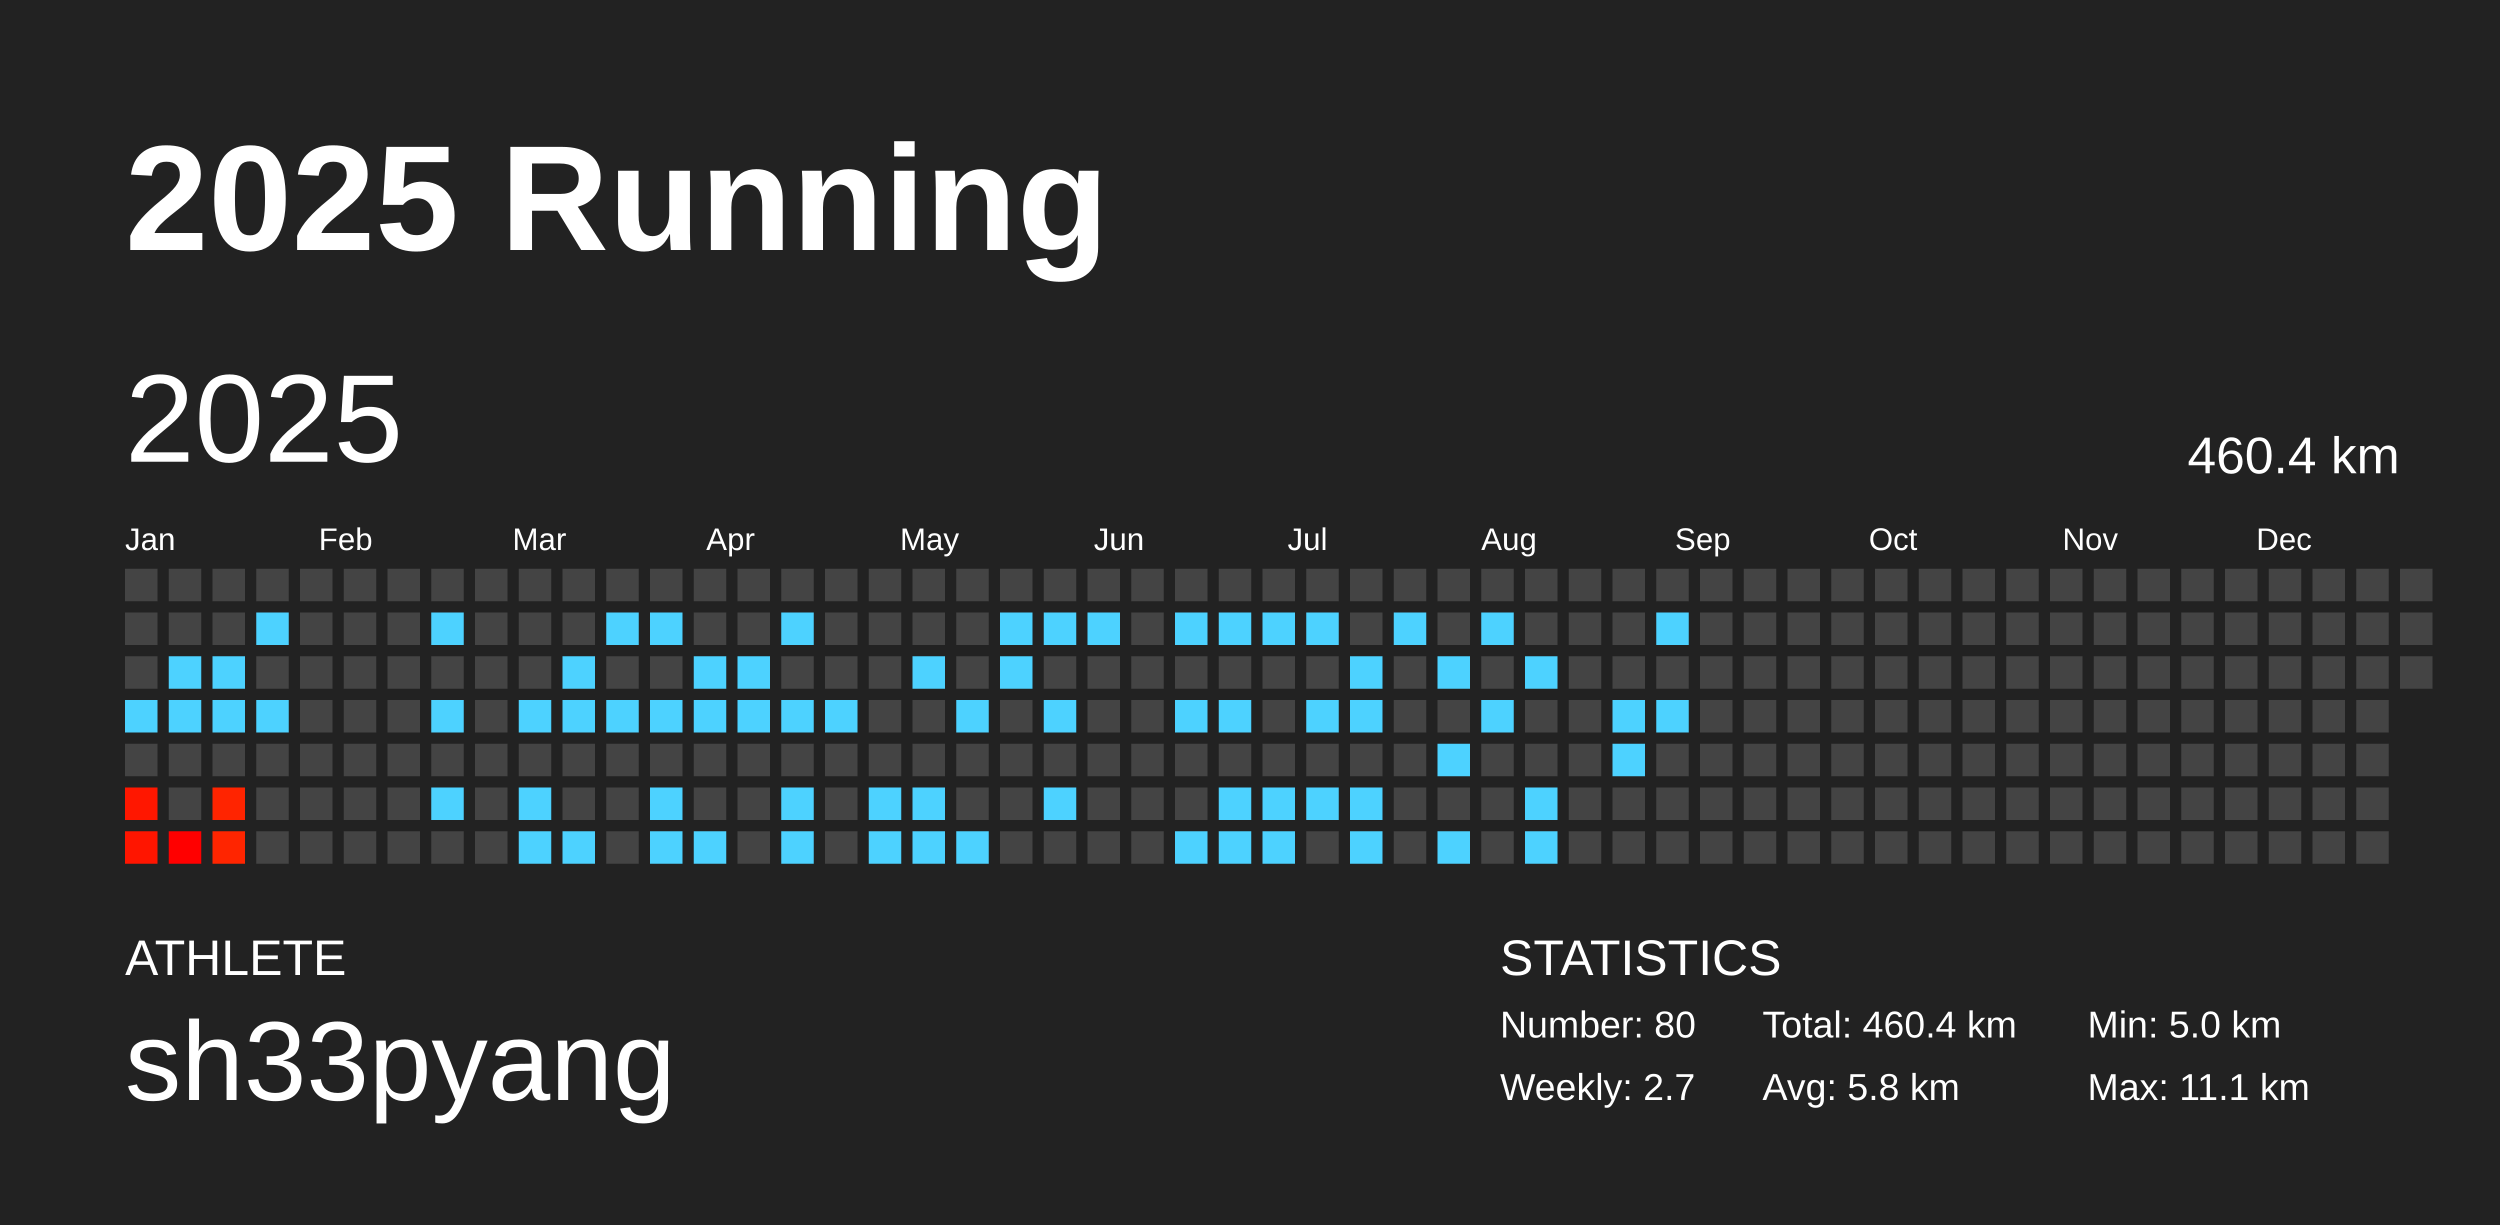
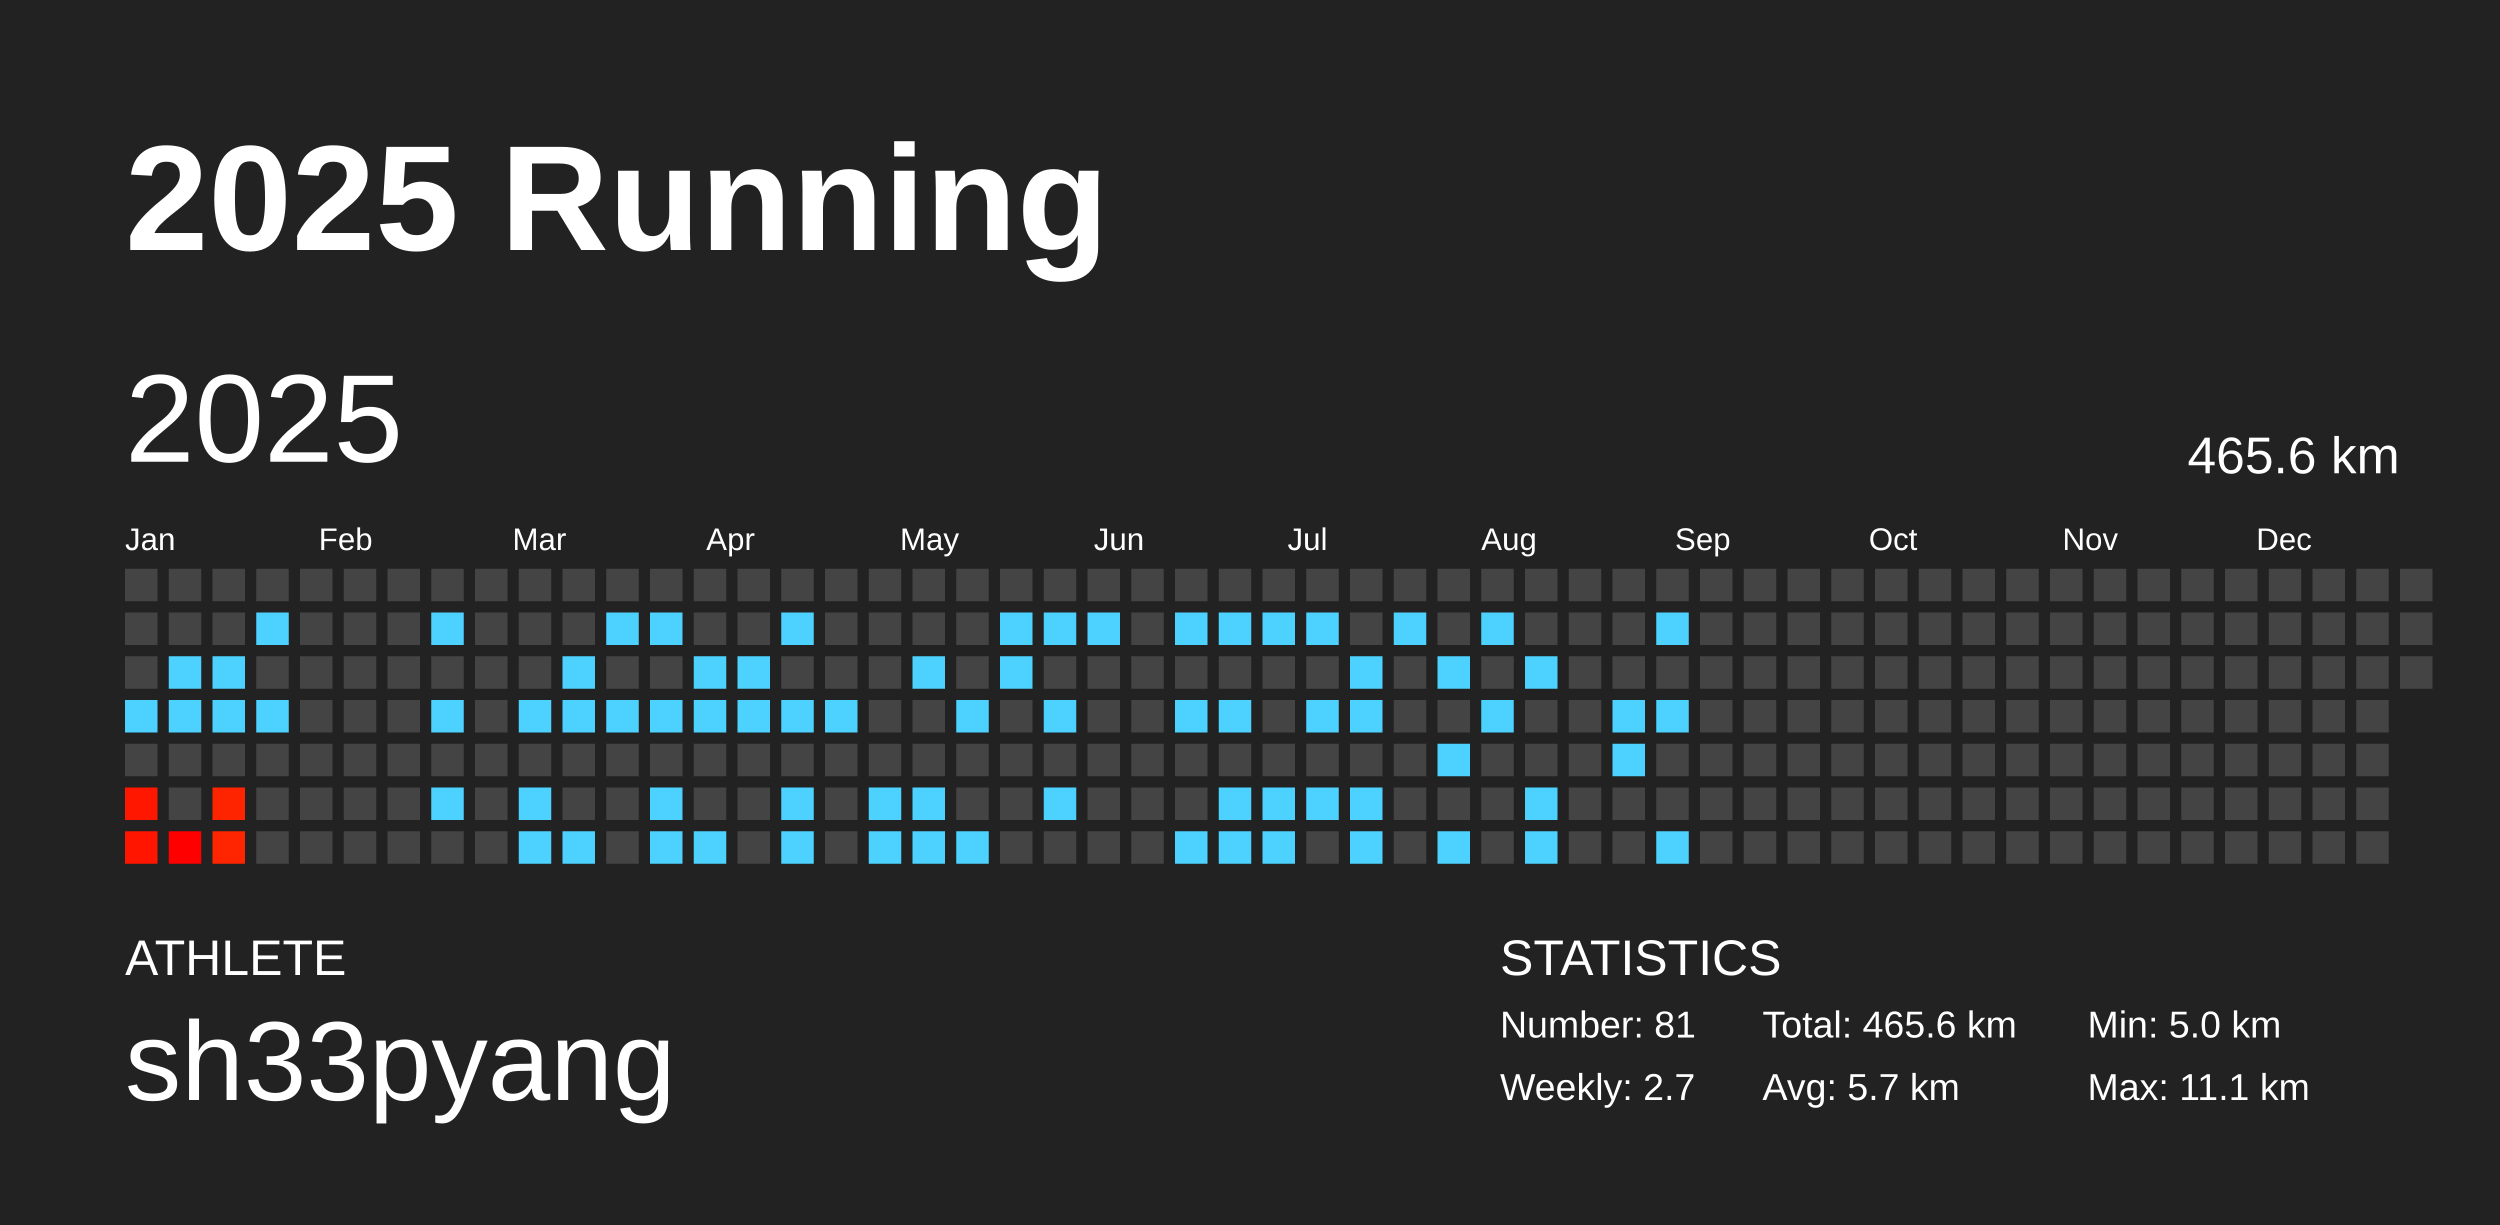
<svg xmlns="http://www.w3.org/2000/svg" baseProfile="full" height="98mm" version="1.1" viewBox="0,0,200,98" width="200mm">
  <defs />
  <rect fill="#222222" height="98" width="200" x="0" y="0" />
  <text fill="#FFFFFF" style="font-size:12px; font-family:Arial; font-weight:bold;" x="10" y="20">2025 Running</text>
  <text fill="#FFFFFF" style="font-size:4px; font-family:Arial" x="10" y="78">ATHLETE</text>
  <text fill="#FFFFFF" style="font-size:9px; font-family:Arial" x="10" y="88">sh33pyang</text>
  <text fill="#FFFFFF" style="font-size:4px; font-family:Arial" x="120" y="78">STATISTICS</text>
-   <text fill="#FFFFFF" style="font-size:3px; font-family:Arial" x="120" y="83">Number: 80</text>
+   <text fill="#FFFFFF" style="font-size:3px; font-family:Arial" x="120" y="83">Number: 81</text>
  <text fill="#FFFFFF" style="font-size:3px; font-family:Arial" x="120" y="88">Weekly: 2.7</text>
-   <text fill="#FFFFFF" style="font-size:3px; font-family:Arial" x="141" y="83">Total: 460.4 km</text>
-   <text fill="#FFFFFF" style="font-size:3px; font-family:Arial" x="141" y="88">Avg: 5.8 km</text>
+   <text fill="#FFFFFF" style="font-size:3px; font-family:Arial" x="141" y="83">Total: 465.6 km</text>
+   <text fill="#FFFFFF" style="font-size:3px; font-family:Arial" x="141" y="88">Avg: 5.7 km</text>
  <text fill="#FFFFFF" style="font-size:3px; font-family:Arial" x="167" y="83">Min: 5.0 km</text>
  <text fill="#FFFFFF" style="font-size:3px; font-family:Arial" x="167" y="88">Max: 11.1 km</text>
  <text dominant-baseline="hanging" fill="#FFFFFF" style="font-size:10.0px; font-family:Arial;" x="10" y="30">2025</text>
-   <text dominant-baseline="hanging" fill="#FFFFFF" style="font-size:4.125px; font-family:Arial;" x="175" y="35">460.4 km</text>
+   <text dominant-baseline="hanging" fill="#FFFFFF" style="font-size:4.125px; font-family:Arial;" x="175" y="35">465.6 km</text>
  <text fill="#FFFFFF" style="font-size:2.5px; font-family:Arial" x="10.0" y="44">Jan</text>
  <text fill="#FFFFFF" style="font-size:2.5px; font-family:Arial" x="25.5" y="44">Feb</text>
  <text fill="#FFFFFF" style="font-size:2.5px; font-family:Arial" x="41.0" y="44">Mar</text>
  <text fill="#FFFFFF" style="font-size:2.5px; font-family:Arial" x="56.5" y="44">Apr</text>
  <text fill="#FFFFFF" style="font-size:2.5px; font-family:Arial" x="72.0" y="44">May</text>
  <text fill="#FFFFFF" style="font-size:2.5px; font-family:Arial" x="87.5" y="44">Jun</text>
  <text fill="#FFFFFF" style="font-size:2.5px; font-family:Arial" x="103.0" y="44">Jul</text>
  <text fill="#FFFFFF" style="font-size:2.5px; font-family:Arial" x="118.5" y="44">Aug</text>
  <text fill="#FFFFFF" style="font-size:2.5px; font-family:Arial" x="134.0" y="44">Sep</text>
  <text fill="#FFFFFF" style="font-size:2.5px; font-family:Arial" x="149.5" y="44">Oct</text>
  <text fill="#FFFFFF" style="font-size:2.5px; font-family:Arial" x="165.0" y="44">Nov</text>
  <text fill="#FFFFFF" style="font-size:2.5px; font-family:Arial" x="180.5" y="44">Dec</text>
  <rect fill="#444444" height="2.6" width="2.6" x="10.0" y="45.5" />
  <rect fill="#444444" height="2.6" width="2.6" x="10.0" y="49.0" />
  <rect fill="#444444" height="2.6" width="2.6" x="10.0" y="52.5" />
  <rect fill="#4dd2ff" height="2.6" width="2.6" x="10.0" y="56.0" />
  <rect fill="#444444" height="2.6" width="2.6" x="10.0" y="59.5" />
  <rect fill="#ff1700" height="2.6" width="2.6" x="10.0" y="63.0" />
  <rect fill="#ff1500" height="2.6" width="2.6" x="10.0" y="66.5" />
  <rect fill="#444444" height="2.6" width="2.6" x="13.5" y="45.5" />
  <rect fill="#444444" height="2.6" width="2.6" x="13.5" y="49.0" />
  <rect fill="#4dd2ff" height="2.6" width="2.6" x="13.5" y="52.5" />
  <rect fill="#4dd2ff" height="2.6" width="2.6" x="13.5" y="56.0" />
  <rect fill="#444444" height="2.6" width="2.6" x="13.5" y="59.5" />
  <rect fill="#444444" height="2.6" width="2.6" x="13.5" y="63.0" />
  <rect fill="#ff0000" height="2.6" width="2.6" x="13.5" y="66.5" />
  <rect fill="#444444" height="2.6" width="2.6" x="17.0" y="45.5" />
  <rect fill="#444444" height="2.6" width="2.6" x="17.0" y="49.0" />
  <rect fill="#4dd2ff" height="2.6" width="2.6" x="17.0" y="52.5" />
  <rect fill="#4dd2ff" height="2.6" width="2.6" x="17.0" y="56.0" />
  <rect fill="#444444" height="2.6" width="2.6" x="17.0" y="59.5" />
  <rect fill="#ff2400" height="2.6" width="2.6" x="17.0" y="63.0" />
  <rect fill="#ff2500" height="2.6" width="2.6" x="17.0" y="66.5" />
  <rect fill="#444444" height="2.6" width="2.6" x="20.5" y="45.5" />
  <rect fill="#4dd2ff" height="2.6" width="2.6" x="20.5" y="49.0" />
  <rect fill="#444444" height="2.6" width="2.6" x="20.5" y="52.5" />
  <rect fill="#4dd2ff" height="2.6" width="2.6" x="20.5" y="56.0" />
  <rect fill="#444444" height="2.6" width="2.6" x="20.5" y="59.5" />
  <rect fill="#444444" height="2.6" width="2.6" x="20.5" y="63.0" />
  <rect fill="#444444" height="2.6" width="2.6" x="20.5" y="66.5" />
  <rect fill="#444444" height="2.6" width="2.6" x="24.0" y="45.5" />
  <rect fill="#444444" height="2.6" width="2.6" x="24.0" y="49.0" />
  <rect fill="#444444" height="2.6" width="2.6" x="24.0" y="52.5" />
  <rect fill="#444444" height="2.6" width="2.6" x="24.0" y="56.0" />
  <rect fill="#444444" height="2.6" width="2.6" x="24.0" y="59.5" />
  <rect fill="#444444" height="2.6" width="2.6" x="24.0" y="63.0" />
  <rect fill="#444444" height="2.6" width="2.6" x="24.0" y="66.5" />
  <rect fill="#444444" height="2.6" width="2.6" x="27.5" y="45.5" />
  <rect fill="#444444" height="2.6" width="2.6" x="27.5" y="49.0" />
  <rect fill="#444444" height="2.6" width="2.6" x="27.5" y="52.5" />
  <rect fill="#444444" height="2.6" width="2.6" x="27.5" y="56.0" />
  <rect fill="#444444" height="2.6" width="2.6" x="27.5" y="59.5" />
  <rect fill="#444444" height="2.6" width="2.6" x="27.5" y="63.0" />
  <rect fill="#444444" height="2.6" width="2.6" x="27.5" y="66.5" />
  <rect fill="#444444" height="2.6" width="2.6" x="31.0" y="45.5" />
  <rect fill="#444444" height="2.6" width="2.6" x="31.0" y="49.0" />
  <rect fill="#444444" height="2.6" width="2.6" x="31.0" y="52.5" />
  <rect fill="#444444" height="2.6" width="2.6" x="31.0" y="56.0" />
  <rect fill="#444444" height="2.6" width="2.6" x="31.0" y="59.5" />
  <rect fill="#444444" height="2.6" width="2.6" x="31.0" y="63.0" />
  <rect fill="#444444" height="2.6" width="2.6" x="31.0" y="66.5" />
  <rect fill="#444444" height="2.6" width="2.6" x="34.5" y="45.5" />
  <rect fill="#4dd2ff" height="2.6" width="2.6" x="34.5" y="49.0" />
  <rect fill="#444444" height="2.6" width="2.6" x="34.5" y="52.5" />
  <rect fill="#4dd2ff" height="2.6" width="2.6" x="34.5" y="56.0" />
  <rect fill="#444444" height="2.6" width="2.6" x="34.5" y="59.5" />
  <rect fill="#4dd2ff" height="2.6" width="2.6" x="34.5" y="63.0" />
  <rect fill="#444444" height="2.6" width="2.6" x="34.5" y="66.5" />
  <rect fill="#444444" height="2.6" width="2.6" x="38.0" y="45.5" />
  <rect fill="#444444" height="2.6" width="2.6" x="38.0" y="49.0" />
  <rect fill="#444444" height="2.6" width="2.6" x="38.0" y="52.5" />
  <rect fill="#444444" height="2.6" width="2.6" x="38.0" y="56.0" />
  <rect fill="#444444" height="2.6" width="2.6" x="38.0" y="59.5" />
  <rect fill="#444444" height="2.6" width="2.6" x="38.0" y="63.0" />
  <rect fill="#444444" height="2.6" width="2.6" x="38.0" y="66.5" />
  <rect fill="#444444" height="2.6" width="2.6" x="41.5" y="45.5" />
  <rect fill="#444444" height="2.6" width="2.6" x="41.5" y="49.0" />
  <rect fill="#444444" height="2.6" width="2.6" x="41.5" y="52.5" />
  <rect fill="#4dd2ff" height="2.6" width="2.6" x="41.5" y="56.0" />
  <rect fill="#444444" height="2.6" width="2.6" x="41.5" y="59.5" />
  <rect fill="#4dd2ff" height="2.6" width="2.6" x="41.5" y="63.0" />
  <rect fill="#4dd2ff" height="2.6" width="2.6" x="41.5" y="66.5" />
  <rect fill="#444444" height="2.6" width="2.6" x="45.0" y="45.5" />
  <rect fill="#444444" height="2.6" width="2.6" x="45.0" y="49.0" />
  <rect fill="#4dd2ff" height="2.6" width="2.6" x="45.0" y="52.5" />
  <rect fill="#4dd2ff" height="2.6" width="2.6" x="45.0" y="56.0" />
  <rect fill="#444444" height="2.6" width="2.6" x="45.0" y="59.5" />
  <rect fill="#444444" height="2.6" width="2.6" x="45.0" y="63.0" />
  <rect fill="#4dd2ff" height="2.6" width="2.6" x="45.0" y="66.5" />
  <rect fill="#444444" height="2.6" width="2.6" x="48.5" y="45.5" />
  <rect fill="#4dd2ff" height="2.6" width="2.6" x="48.5" y="49.0" />
  <rect fill="#444444" height="2.6" width="2.6" x="48.5" y="52.5" />
  <rect fill="#4dd2ff" height="2.6" width="2.6" x="48.5" y="56.0" />
  <rect fill="#444444" height="2.6" width="2.6" x="48.5" y="59.5" />
  <rect fill="#444444" height="2.6" width="2.6" x="48.5" y="63.0" />
  <rect fill="#444444" height="2.6" width="2.6" x="48.5" y="66.5" />
  <rect fill="#444444" height="2.6" width="2.6" x="52.0" y="45.5" />
  <rect fill="#4dd2ff" height="2.6" width="2.6" x="52.0" y="49.0" />
  <rect fill="#444444" height="2.6" width="2.6" x="52.0" y="52.5" />
  <rect fill="#4dd2ff" height="2.6" width="2.6" x="52.0" y="56.0" />
  <rect fill="#444444" height="2.6" width="2.6" x="52.0" y="59.5" />
  <rect fill="#4dd2ff" height="2.6" width="2.6" x="52.0" y="63.0" />
  <rect fill="#4dd2ff" height="2.6" width="2.6" x="52.0" y="66.5" />
  <rect fill="#444444" height="2.6" width="2.6" x="55.5" y="45.5" />
  <rect fill="#444444" height="2.6" width="2.6" x="55.5" y="49.0" />
  <rect fill="#4dd2ff" height="2.6" width="2.6" x="55.5" y="52.5" />
  <rect fill="#4dd2ff" height="2.6" width="2.6" x="55.5" y="56.0" />
  <rect fill="#444444" height="2.6" width="2.6" x="55.5" y="59.5" />
  <rect fill="#444444" height="2.6" width="2.6" x="55.5" y="63.0" />
  <rect fill="#4dd2ff" height="2.6" width="2.6" x="55.5" y="66.5" />
  <rect fill="#444444" height="2.6" width="2.6" x="59.0" y="45.5" />
  <rect fill="#444444" height="2.6" width="2.6" x="59.0" y="49.0" />
  <rect fill="#4dd2ff" height="2.6" width="2.6" x="59.0" y="52.5" />
  <rect fill="#4dd2ff" height="2.6" width="2.6" x="59.0" y="56.0" />
  <rect fill="#444444" height="2.6" width="2.6" x="59.0" y="59.5" />
  <rect fill="#444444" height="2.6" width="2.6" x="59.0" y="63.0" />
  <rect fill="#444444" height="2.6" width="2.6" x="59.0" y="66.5" />
  <rect fill="#444444" height="2.6" width="2.6" x="62.5" y="45.5" />
  <rect fill="#4dd2ff" height="2.6" width="2.6" x="62.5" y="49.0" />
  <rect fill="#444444" height="2.6" width="2.6" x="62.5" y="52.5" />
  <rect fill="#4dd2ff" height="2.6" width="2.6" x="62.5" y="56.0" />
  <rect fill="#444444" height="2.6" width="2.6" x="62.5" y="59.5" />
  <rect fill="#4dd2ff" height="2.6" width="2.6" x="62.5" y="63.0" />
  <rect fill="#4dd2ff" height="2.6" width="2.6" x="62.5" y="66.5" />
  <rect fill="#444444" height="2.6" width="2.6" x="66.0" y="45.5" />
  <rect fill="#444444" height="2.6" width="2.6" x="66.0" y="49.0" />
  <rect fill="#444444" height="2.6" width="2.6" x="66.0" y="52.5" />
  <rect fill="#4dd2ff" height="2.6" width="2.6" x="66.0" y="56.0" />
  <rect fill="#444444" height="2.6" width="2.6" x="66.0" y="59.5" />
  <rect fill="#444444" height="2.6" width="2.6" x="66.0" y="63.0" />
  <rect fill="#444444" height="2.6" width="2.6" x="66.0" y="66.5" />
  <rect fill="#444444" height="2.6" width="2.6" x="69.5" y="45.5" />
  <rect fill="#444444" height="2.6" width="2.6" x="69.5" y="49.0" />
  <rect fill="#444444" height="2.6" width="2.6" x="69.5" y="52.5" />
  <rect fill="#444444" height="2.6" width="2.6" x="69.5" y="56.0" />
  <rect fill="#444444" height="2.6" width="2.6" x="69.5" y="59.5" />
  <rect fill="#4dd2ff" height="2.6" width="2.6" x="69.5" y="63.0" />
  <rect fill="#4dd2ff" height="2.6" width="2.6" x="69.5" y="66.5" />
  <rect fill="#444444" height="2.6" width="2.6" x="73.0" y="45.5" />
  <rect fill="#444444" height="2.6" width="2.6" x="73.0" y="49.0" />
  <rect fill="#4dd2ff" height="2.6" width="2.6" x="73.0" y="52.5" />
  <rect fill="#444444" height="2.6" width="2.6" x="73.0" y="56.0" />
  <rect fill="#444444" height="2.6" width="2.6" x="73.0" y="59.5" />
  <rect fill="#4dd2ff" height="2.6" width="2.6" x="73.0" y="63.0" />
  <rect fill="#4dd2ff" height="2.6" width="2.6" x="73.0" y="66.5" />
  <rect fill="#444444" height="2.6" width="2.6" x="76.5" y="45.5" />
  <rect fill="#444444" height="2.6" width="2.6" x="76.5" y="49.0" />
  <rect fill="#444444" height="2.6" width="2.6" x="76.5" y="52.5" />
  <rect fill="#4dd2ff" height="2.6" width="2.6" x="76.5" y="56.0" />
  <rect fill="#444444" height="2.6" width="2.6" x="76.5" y="59.5" />
  <rect fill="#444444" height="2.6" width="2.6" x="76.5" y="63.0" />
  <rect fill="#4dd2ff" height="2.6" width="2.6" x="76.5" y="66.5" />
  <rect fill="#444444" height="2.6" width="2.6" x="80.0" y="45.5" />
  <rect fill="#4dd2ff" height="2.6" width="2.6" x="80.0" y="49.0" />
  <rect fill="#4dd2ff" height="2.6" width="2.6" x="80.0" y="52.5" />
  <rect fill="#444444" height="2.6" width="2.6" x="80.0" y="56.0" />
  <rect fill="#444444" height="2.6" width="2.6" x="80.0" y="59.5" />
  <rect fill="#444444" height="2.6" width="2.6" x="80.0" y="63.0" />
  <rect fill="#444444" height="2.6" width="2.6" x="80.0" y="66.5" />
  <rect fill="#444444" height="2.6" width="2.6" x="83.5" y="45.5" />
  <rect fill="#4dd2ff" height="2.6" width="2.6" x="83.5" y="49.0" />
  <rect fill="#444444" height="2.6" width="2.6" x="83.5" y="52.5" />
  <rect fill="#4dd2ff" height="2.6" width="2.6" x="83.5" y="56.0" />
  <rect fill="#444444" height="2.6" width="2.6" x="83.5" y="59.5" />
  <rect fill="#4dd2ff" height="2.6" width="2.6" x="83.5" y="63.0" />
  <rect fill="#444444" height="2.6" width="2.6" x="83.5" y="66.5" />
  <rect fill="#444444" height="2.6" width="2.6" x="87.0" y="45.5" />
  <rect fill="#4dd2ff" height="2.6" width="2.6" x="87.0" y="49.0" />
  <rect fill="#444444" height="2.6" width="2.6" x="87.0" y="52.5" />
  <rect fill="#444444" height="2.6" width="2.6" x="87.0" y="56.0" />
  <rect fill="#444444" height="2.6" width="2.6" x="87.0" y="59.5" />
  <rect fill="#444444" height="2.6" width="2.6" x="87.0" y="63.0" />
  <rect fill="#444444" height="2.6" width="2.6" x="87.0" y="66.5" />
  <rect fill="#444444" height="2.6" width="2.6" x="90.5" y="45.5" />
  <rect fill="#444444" height="2.6" width="2.6" x="90.5" y="49.0" />
  <rect fill="#444444" height="2.6" width="2.6" x="90.5" y="52.5" />
  <rect fill="#444444" height="2.6" width="2.6" x="90.5" y="56.0" />
  <rect fill="#444444" height="2.6" width="2.6" x="90.5" y="59.5" />
  <rect fill="#444444" height="2.6" width="2.6" x="90.5" y="63.0" />
  <rect fill="#444444" height="2.6" width="2.6" x="90.5" y="66.5" />
  <rect fill="#444444" height="2.6" width="2.6" x="94.0" y="45.5" />
  <rect fill="#4dd2ff" height="2.6" width="2.6" x="94.0" y="49.0" />
  <rect fill="#444444" height="2.6" width="2.6" x="94.0" y="52.5" />
  <rect fill="#4dd2ff" height="2.6" width="2.6" x="94.0" y="56.0" />
  <rect fill="#444444" height="2.6" width="2.6" x="94.0" y="59.5" />
  <rect fill="#444444" height="2.6" width="2.6" x="94.0" y="63.0" />
  <rect fill="#4dd2ff" height="2.6" width="2.6" x="94.0" y="66.5" />
  <rect fill="#444444" height="2.6" width="2.6" x="97.5" y="45.5" />
  <rect fill="#4dd2ff" height="2.6" width="2.6" x="97.5" y="49.0" />
  <rect fill="#444444" height="2.6" width="2.6" x="97.5" y="52.5" />
  <rect fill="#4dd2ff" height="2.6" width="2.6" x="97.5" y="56.0" />
  <rect fill="#444444" height="2.6" width="2.6" x="97.5" y="59.5" />
  <rect fill="#4dd2ff" height="2.6" width="2.6" x="97.5" y="63.0" />
  <rect fill="#4dd2ff" height="2.6" width="2.6" x="97.5" y="66.5" />
  <rect fill="#444444" height="2.6" width="2.6" x="101.0" y="45.5" />
  <rect fill="#4dd2ff" height="2.6" width="2.6" x="101.0" y="49.0" />
  <rect fill="#444444" height="2.6" width="2.6" x="101.0" y="52.5" />
  <rect fill="#444444" height="2.6" width="2.6" x="101.0" y="56.0" />
  <rect fill="#444444" height="2.6" width="2.6" x="101.0" y="59.5" />
  <rect fill="#4dd2ff" height="2.6" width="2.6" x="101.0" y="63.0" />
  <rect fill="#4dd2ff" height="2.6" width="2.6" x="101.0" y="66.5" />
  <rect fill="#444444" height="2.6" width="2.6" x="104.5" y="45.5" />
  <rect fill="#4dd2ff" height="2.6" width="2.6" x="104.5" y="49.0" />
  <rect fill="#444444" height="2.6" width="2.6" x="104.5" y="52.5" />
  <rect fill="#4dd2ff" height="2.6" width="2.6" x="104.5" y="56.0" />
  <rect fill="#444444" height="2.6" width="2.6" x="104.5" y="59.5" />
  <rect fill="#4dd2ff" height="2.6" width="2.6" x="104.5" y="63.0" />
  <rect fill="#444444" height="2.6" width="2.6" x="104.5" y="66.5" />
  <rect fill="#444444" height="2.6" width="2.6" x="108.0" y="45.5" />
  <rect fill="#444444" height="2.6" width="2.6" x="108.0" y="49.0" />
  <rect fill="#4dd2ff" height="2.6" width="2.6" x="108.0" y="52.5" />
  <rect fill="#4dd2ff" height="2.6" width="2.6" x="108.0" y="56.0" />
  <rect fill="#444444" height="2.6" width="2.6" x="108.0" y="59.5" />
  <rect fill="#4dd2ff" height="2.6" width="2.6" x="108.0" y="63.0" />
  <rect fill="#4dd2ff" height="2.6" width="2.6" x="108.0" y="66.5" />
  <rect fill="#444444" height="2.6" width="2.6" x="111.5" y="45.5" />
  <rect fill="#4dd2ff" height="2.6" width="2.6" x="111.5" y="49.0" />
  <rect fill="#444444" height="2.6" width="2.6" x="111.5" y="52.5" />
  <rect fill="#444444" height="2.6" width="2.6" x="111.5" y="56.0" />
  <rect fill="#444444" height="2.6" width="2.6" x="111.5" y="59.5" />
  <rect fill="#444444" height="2.6" width="2.6" x="111.5" y="63.0" />
  <rect fill="#444444" height="2.6" width="2.6" x="111.5" y="66.5" />
  <rect fill="#444444" height="2.6" width="2.6" x="115.0" y="45.5" />
  <rect fill="#444444" height="2.6" width="2.6" x="115.0" y="49.0" />
  <rect fill="#4dd2ff" height="2.6" width="2.6" x="115.0" y="52.5" />
  <rect fill="#444444" height="2.6" width="2.6" x="115.0" y="56.0" />
  <rect fill="#4dd2ff" height="2.6" width="2.6" x="115.0" y="59.5" />
  <rect fill="#444444" height="2.6" width="2.6" x="115.0" y="63.0" />
  <rect fill="#4dd2ff" height="2.6" width="2.6" x="115.0" y="66.5" />
  <rect fill="#444444" height="2.6" width="2.6" x="118.5" y="45.5" />
  <rect fill="#4dd2ff" height="2.6" width="2.6" x="118.5" y="49.0" />
  <rect fill="#444444" height="2.6" width="2.6" x="118.5" y="52.5" />
  <rect fill="#4dd2ff" height="2.6" width="2.6" x="118.5" y="56.0" />
  <rect fill="#444444" height="2.6" width="2.6" x="118.5" y="59.5" />
  <rect fill="#444444" height="2.6" width="2.6" x="118.5" y="63.0" />
  <rect fill="#444444" height="2.6" width="2.6" x="118.5" y="66.5" />
  <rect fill="#444444" height="2.6" width="2.6" x="122.0" y="45.5" />
  <rect fill="#444444" height="2.6" width="2.6" x="122.0" y="49.0" />
  <rect fill="#4dd2ff" height="2.6" width="2.6" x="122.0" y="52.5" />
  <rect fill="#444444" height="2.6" width="2.6" x="122.0" y="56.0" />
  <rect fill="#444444" height="2.6" width="2.6" x="122.0" y="59.5" />
  <rect fill="#4dd2ff" height="2.6" width="2.6" x="122.0" y="63.0" />
  <rect fill="#4dd2ff" height="2.6" width="2.6" x="122.0" y="66.5" />
  <rect fill="#444444" height="2.6" width="2.6" x="125.5" y="45.5" />
  <rect fill="#444444" height="2.6" width="2.6" x="125.5" y="49.0" />
  <rect fill="#444444" height="2.6" width="2.6" x="125.5" y="52.5" />
  <rect fill="#444444" height="2.6" width="2.6" x="125.5" y="56.0" />
  <rect fill="#444444" height="2.6" width="2.6" x="125.5" y="59.5" />
  <rect fill="#444444" height="2.6" width="2.6" x="125.5" y="63.0" />
  <rect fill="#444444" height="2.6" width="2.6" x="125.5" y="66.5" />
  <rect fill="#444444" height="2.6" width="2.6" x="129.0" y="45.5" />
  <rect fill="#444444" height="2.6" width="2.6" x="129.0" y="49.0" />
  <rect fill="#444444" height="2.6" width="2.6" x="129.0" y="52.5" />
  <rect fill="#4dd2ff" height="2.6" width="2.6" x="129.0" y="56.0" />
  <rect fill="#4dd2ff" height="2.6" width="2.6" x="129.0" y="59.5" />
  <rect fill="#444444" height="2.6" width="2.6" x="129.0" y="63.0" />
  <rect fill="#444444" height="2.6" width="2.6" x="129.0" y="66.5" />
  <rect fill="#444444" height="2.6" width="2.6" x="132.5" y="45.5" />
  <rect fill="#4dd2ff" height="2.6" width="2.6" x="132.5" y="49.0" />
  <rect fill="#444444" height="2.6" width="2.6" x="132.5" y="52.5" />
  <rect fill="#4dd2ff" height="2.6" width="2.6" x="132.5" y="56.0" />
  <rect fill="#444444" height="2.6" width="2.6" x="132.5" y="59.5" />
  <rect fill="#444444" height="2.6" width="2.6" x="132.5" y="63.0" />
-   <rect fill="#444444" height="2.6" width="2.6" x="132.5" y="66.5" />
+   <rect fill="#4dd2ff" height="2.6" width="2.6" x="132.5" y="66.5" />
  <rect fill="#444444" height="2.6" width="2.6" x="136.0" y="45.5" />
  <rect fill="#444444" height="2.6" width="2.6" x="136.0" y="49.0" />
  <rect fill="#444444" height="2.6" width="2.6" x="136.0" y="52.5" />
  <rect fill="#444444" height="2.6" width="2.6" x="136.0" y="56.0" />
  <rect fill="#444444" height="2.6" width="2.6" x="136.0" y="59.5" />
  <rect fill="#444444" height="2.6" width="2.6" x="136.0" y="63.0" />
  <rect fill="#444444" height="2.6" width="2.6" x="136.0" y="66.5" />
  <rect fill="#444444" height="2.6" width="2.6" x="139.5" y="45.5" />
  <rect fill="#444444" height="2.6" width="2.6" x="139.5" y="49.0" />
  <rect fill="#444444" height="2.6" width="2.6" x="139.5" y="52.5" />
  <rect fill="#444444" height="2.6" width="2.6" x="139.5" y="56.0" />
  <rect fill="#444444" height="2.6" width="2.6" x="139.5" y="59.5" />
  <rect fill="#444444" height="2.6" width="2.6" x="139.5" y="63.0" />
  <rect fill="#444444" height="2.6" width="2.6" x="139.5" y="66.5" />
  <rect fill="#444444" height="2.6" width="2.6" x="143.0" y="45.5" />
  <rect fill="#444444" height="2.6" width="2.6" x="143.0" y="49.0" />
  <rect fill="#444444" height="2.6" width="2.6" x="143.0" y="52.5" />
  <rect fill="#444444" height="2.6" width="2.6" x="143.0" y="56.0" />
  <rect fill="#444444" height="2.6" width="2.6" x="143.0" y="59.5" />
  <rect fill="#444444" height="2.6" width="2.6" x="143.0" y="63.0" />
  <rect fill="#444444" height="2.6" width="2.6" x="143.0" y="66.5" />
  <rect fill="#444444" height="2.6" width="2.6" x="146.5" y="45.5" />
  <rect fill="#444444" height="2.6" width="2.6" x="146.5" y="49.0" />
  <rect fill="#444444" height="2.6" width="2.6" x="146.5" y="52.5" />
  <rect fill="#444444" height="2.6" width="2.6" x="146.5" y="56.0" />
  <rect fill="#444444" height="2.6" width="2.6" x="146.5" y="59.5" />
  <rect fill="#444444" height="2.6" width="2.6" x="146.5" y="63.0" />
  <rect fill="#444444" height="2.6" width="2.6" x="146.5" y="66.5" />
  <rect fill="#444444" height="2.6" width="2.6" x="150.0" y="45.5" />
  <rect fill="#444444" height="2.6" width="2.6" x="150.0" y="49.0" />
  <rect fill="#444444" height="2.6" width="2.6" x="150.0" y="52.5" />
  <rect fill="#444444" height="2.6" width="2.6" x="150.0" y="56.0" />
  <rect fill="#444444" height="2.6" width="2.6" x="150.0" y="59.5" />
  <rect fill="#444444" height="2.6" width="2.6" x="150.0" y="63.0" />
  <rect fill="#444444" height="2.6" width="2.6" x="150.0" y="66.5" />
  <rect fill="#444444" height="2.6" width="2.6" x="153.5" y="45.5" />
  <rect fill="#444444" height="2.6" width="2.6" x="153.5" y="49.0" />
  <rect fill="#444444" height="2.6" width="2.6" x="153.5" y="52.5" />
  <rect fill="#444444" height="2.6" width="2.6" x="153.5" y="56.0" />
  <rect fill="#444444" height="2.6" width="2.6" x="153.5" y="59.5" />
  <rect fill="#444444" height="2.6" width="2.6" x="153.5" y="63.0" />
  <rect fill="#444444" height="2.6" width="2.6" x="153.5" y="66.5" />
  <rect fill="#444444" height="2.6" width="2.6" x="157.0" y="45.5" />
  <rect fill="#444444" height="2.6" width="2.6" x="157.0" y="49.0" />
  <rect fill="#444444" height="2.6" width="2.6" x="157.0" y="52.5" />
  <rect fill="#444444" height="2.6" width="2.6" x="157.0" y="56.0" />
  <rect fill="#444444" height="2.6" width="2.6" x="157.0" y="59.5" />
  <rect fill="#444444" height="2.6" width="2.6" x="157.0" y="63.0" />
  <rect fill="#444444" height="2.6" width="2.6" x="157.0" y="66.5" />
  <rect fill="#444444" height="2.6" width="2.6" x="160.5" y="45.5" />
  <rect fill="#444444" height="2.6" width="2.6" x="160.5" y="49.0" />
  <rect fill="#444444" height="2.6" width="2.6" x="160.5" y="52.5" />
  <rect fill="#444444" height="2.6" width="2.6" x="160.5" y="56.0" />
  <rect fill="#444444" height="2.6" width="2.6" x="160.5" y="59.5" />
  <rect fill="#444444" height="2.6" width="2.6" x="160.5" y="63.0" />
  <rect fill="#444444" height="2.6" width="2.6" x="160.5" y="66.5" />
  <rect fill="#444444" height="2.6" width="2.6" x="164.0" y="45.5" />
  <rect fill="#444444" height="2.6" width="2.6" x="164.0" y="49.0" />
  <rect fill="#444444" height="2.6" width="2.6" x="164.0" y="52.5" />
  <rect fill="#444444" height="2.6" width="2.6" x="164.0" y="56.0" />
  <rect fill="#444444" height="2.6" width="2.6" x="164.0" y="59.5" />
  <rect fill="#444444" height="2.6" width="2.6" x="164.0" y="63.0" />
  <rect fill="#444444" height="2.6" width="2.6" x="164.0" y="66.5" />
  <rect fill="#444444" height="2.6" width="2.6" x="167.5" y="45.5" />
  <rect fill="#444444" height="2.6" width="2.6" x="167.5" y="49.0" />
  <rect fill="#444444" height="2.6" width="2.6" x="167.5" y="52.5" />
  <rect fill="#444444" height="2.6" width="2.6" x="167.5" y="56.0" />
  <rect fill="#444444" height="2.6" width="2.6" x="167.5" y="59.5" />
  <rect fill="#444444" height="2.6" width="2.6" x="167.5" y="63.0" />
  <rect fill="#444444" height="2.6" width="2.6" x="167.5" y="66.5" />
  <rect fill="#444444" height="2.6" width="2.6" x="171.0" y="45.5" />
  <rect fill="#444444" height="2.6" width="2.6" x="171.0" y="49.0" />
  <rect fill="#444444" height="2.6" width="2.6" x="171.0" y="52.5" />
  <rect fill="#444444" height="2.6" width="2.6" x="171.0" y="56.0" />
  <rect fill="#444444" height="2.6" width="2.6" x="171.0" y="59.5" />
  <rect fill="#444444" height="2.6" width="2.6" x="171.0" y="63.0" />
  <rect fill="#444444" height="2.6" width="2.6" x="171.0" y="66.5" />
  <rect fill="#444444" height="2.6" width="2.6" x="174.5" y="45.5" />
  <rect fill="#444444" height="2.6" width="2.6" x="174.5" y="49.0" />
  <rect fill="#444444" height="2.6" width="2.6" x="174.5" y="52.5" />
  <rect fill="#444444" height="2.6" width="2.6" x="174.5" y="56.0" />
  <rect fill="#444444" height="2.6" width="2.6" x="174.5" y="59.5" />
  <rect fill="#444444" height="2.6" width="2.6" x="174.5" y="63.0" />
  <rect fill="#444444" height="2.6" width="2.6" x="174.5" y="66.5" />
  <rect fill="#444444" height="2.6" width="2.6" x="178.0" y="45.5" />
  <rect fill="#444444" height="2.6" width="2.6" x="178.0" y="49.0" />
  <rect fill="#444444" height="2.6" width="2.6" x="178.0" y="52.5" />
  <rect fill="#444444" height="2.6" width="2.6" x="178.0" y="56.0" />
  <rect fill="#444444" height="2.6" width="2.6" x="178.0" y="59.5" />
  <rect fill="#444444" height="2.6" width="2.6" x="178.0" y="63.0" />
  <rect fill="#444444" height="2.6" width="2.6" x="178.0" y="66.5" />
  <rect fill="#444444" height="2.6" width="2.6" x="181.5" y="45.5" />
  <rect fill="#444444" height="2.6" width="2.6" x="181.5" y="49.0" />
  <rect fill="#444444" height="2.6" width="2.6" x="181.5" y="52.5" />
  <rect fill="#444444" height="2.6" width="2.6" x="181.5" y="56.0" />
  <rect fill="#444444" height="2.6" width="2.6" x="181.5" y="59.5" />
  <rect fill="#444444" height="2.6" width="2.6" x="181.5" y="63.0" />
  <rect fill="#444444" height="2.6" width="2.6" x="181.5" y="66.5" />
  <rect fill="#444444" height="2.6" width="2.6" x="185.0" y="45.5" />
  <rect fill="#444444" height="2.6" width="2.6" x="185.0" y="49.0" />
  <rect fill="#444444" height="2.6" width="2.6" x="185.0" y="52.5" />
  <rect fill="#444444" height="2.6" width="2.6" x="185.0" y="56.0" />
  <rect fill="#444444" height="2.6" width="2.6" x="185.0" y="59.5" />
  <rect fill="#444444" height="2.6" width="2.6" x="185.0" y="63.0" />
  <rect fill="#444444" height="2.6" width="2.6" x="185.0" y="66.5" />
  <rect fill="#444444" height="2.6" width="2.6" x="188.5" y="45.5" />
  <rect fill="#444444" height="2.6" width="2.6" x="188.5" y="49.0" />
  <rect fill="#444444" height="2.6" width="2.6" x="188.5" y="52.5" />
  <rect fill="#444444" height="2.6" width="2.6" x="188.5" y="56.0" />
  <rect fill="#444444" height="2.6" width="2.6" x="188.5" y="59.5" />
  <rect fill="#444444" height="2.6" width="2.6" x="188.5" y="63.0" />
  <rect fill="#444444" height="2.6" width="2.6" x="188.5" y="66.5" />
  <rect fill="#444444" height="2.6" width="2.6" x="192.0" y="45.5" />
  <rect fill="#444444" height="2.6" width="2.6" x="192.0" y="49.0" />
  <rect fill="#444444" height="2.6" width="2.6" x="192.0" y="52.5" />
</svg>
